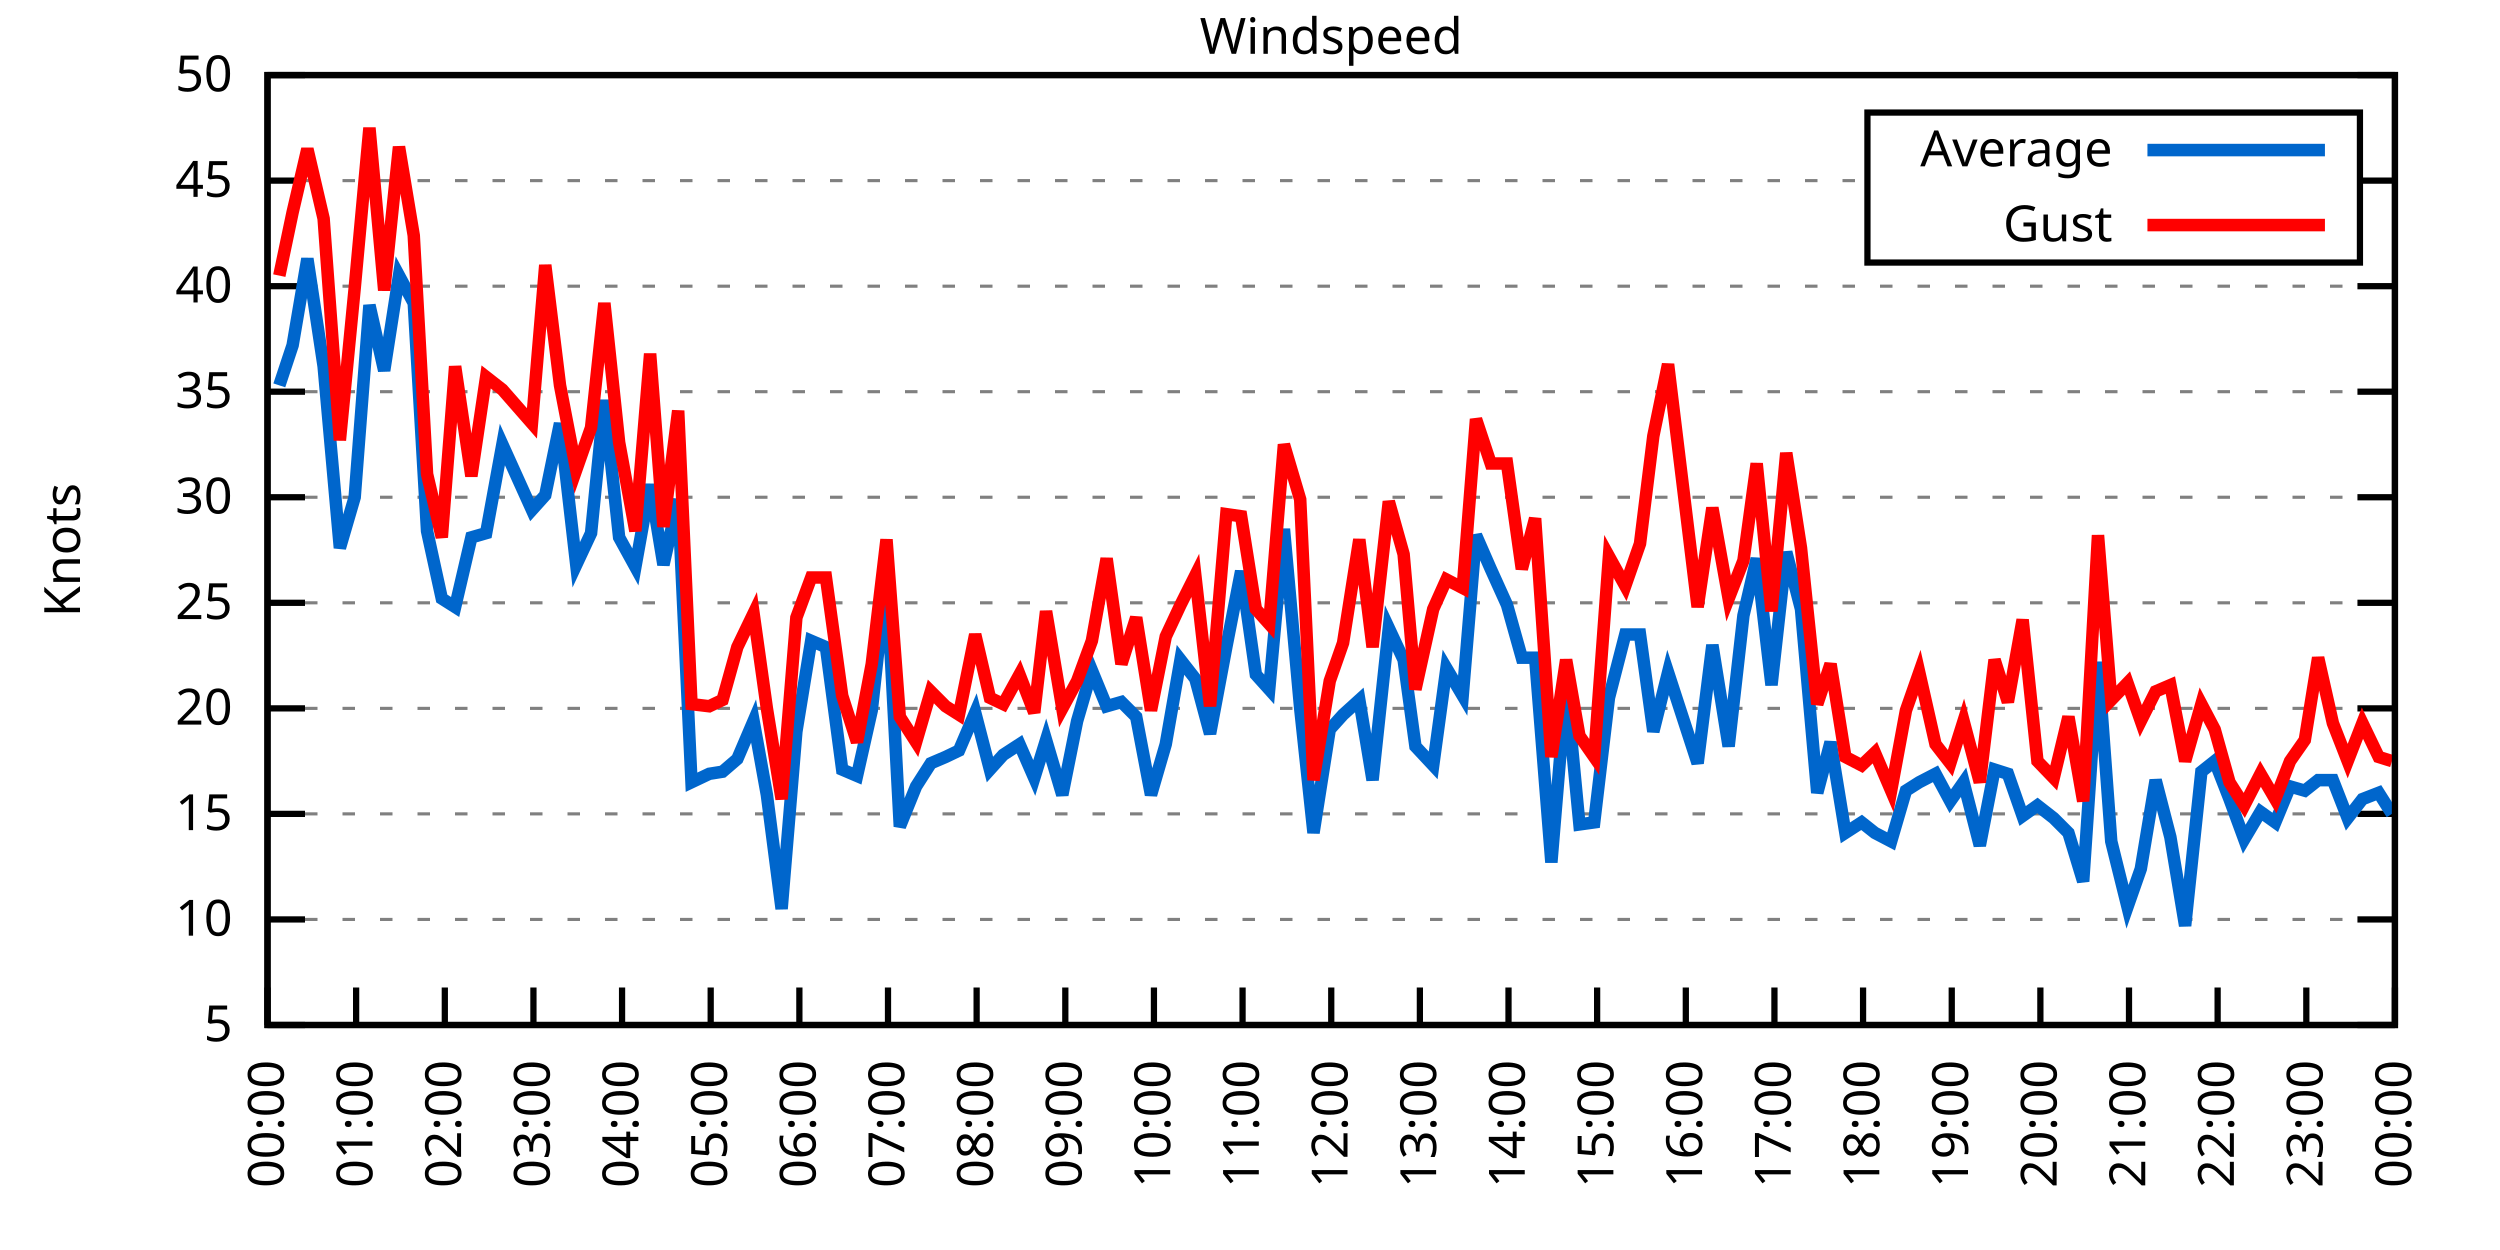
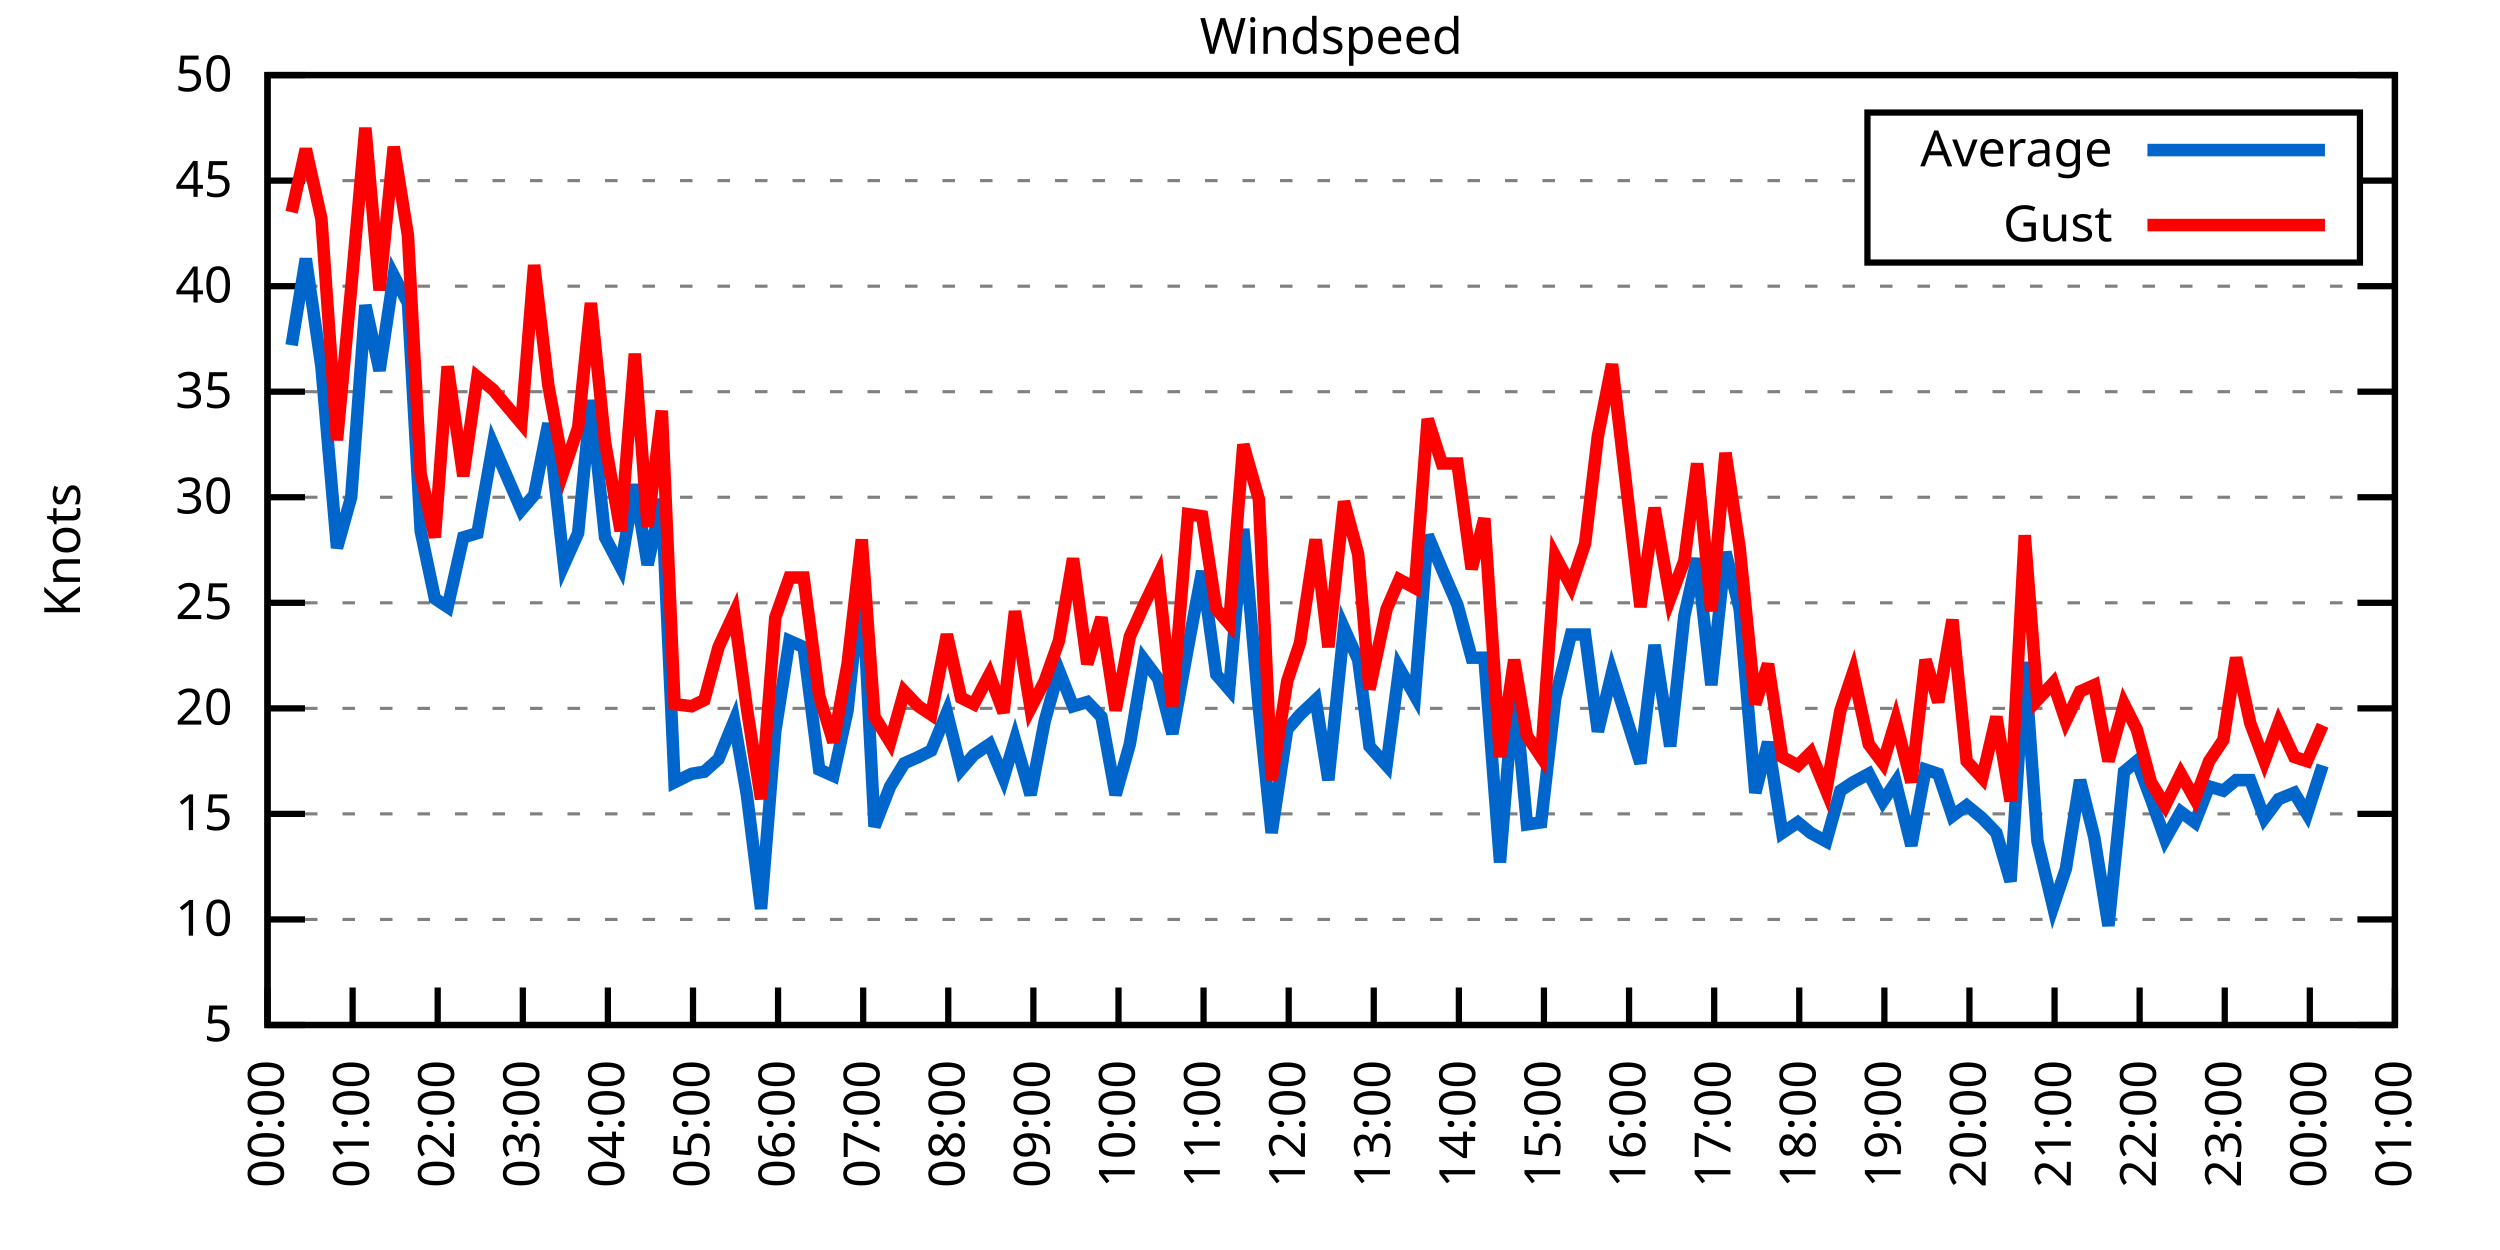
<svg xmlns="http://www.w3.org/2000/svg" xmlns:xlink="http://www.w3.org/1999/xlink" width="400" height="200" viewBox="0 0 400 200">
  <g id="gnuplot_canvas">
    <rect x="0" y="0" width="400" height="200" fill="none" />
    <defs>
      <circle id="gpDot" r="0.5" stroke-width="0.5" stroke="currentColor" />
      <path id="gpPt0" stroke-width="0.333" stroke="currentColor" d="M-1,0 h2 M0,-1 v2" />
      <path id="gpPt1" stroke-width="0.333" stroke="currentColor" d="M-1,-1 L1,1 M1,-1 L-1,1" />
      <path id="gpPt2" stroke-width="0.333" stroke="currentColor" d="M-1,0 L1,0 M0,-1 L0,1 M-1,-1 L1,1 M-1,1 L1,-1" />
      <rect id="gpPt3" stroke-width="0.333" stroke="currentColor" x="-1" y="-1" width="2" height="2" />
      <rect id="gpPt4" stroke-width="0.333" stroke="currentColor" fill="currentColor" x="-1" y="-1" width="2" height="2" />
      <circle id="gpPt5" stroke-width="0.333" stroke="currentColor" cx="0" cy="0" r="1" />
      <use xlink:href="#gpPt5" id="gpPt6" fill="currentColor" stroke="none" />
      <path id="gpPt7" stroke-width="0.333" stroke="currentColor" d="M0,-1.33 L-1.33,0.67 L1.33,0.67 z" />
      <use xlink:href="#gpPt7" id="gpPt8" fill="currentColor" stroke="none" />
      <use xlink:href="#gpPt7" id="gpPt9" stroke="currentColor" transform="rotate(180)" />
      <use xlink:href="#gpPt9" id="gpPt10" fill="currentColor" stroke="none" />
      <use xlink:href="#gpPt3" id="gpPt11" stroke="currentColor" transform="rotate(45)" />
      <use xlink:href="#gpPt11" id="gpPt12" fill="currentColor" stroke="none" />
      <path id="gpPt13" stroke-width="0.333" stroke="currentColor" d="M0,1.330 L1.265,0.411 L0.782,-1.067 L-0.782,-1.076 L-1.265,0.411 z" />
      <use xlink:href="#gpPt13" id="gpPt14" fill="currentColor" stroke="none" />
      <filter id="textbox" filterUnits="objectBoundingBox" x="0" y="0" height="1" width="1">
        <feFlood flood-color="white" flood-opacity="1" result="bgnd" />
        <feComposite in="SourceGraphic" in2="bgnd" operator="atop" />
      </filter>
      <filter id="greybox" filterUnits="objectBoundingBox" x="0" y="0" height="1" width="1">
        <feFlood flood-color="lightgrey" flood-opacity="1" result="grey" />
        <feComposite in="SourceGraphic" in2="grey" operator="atop" />
      </filter>
    </defs>
    <g fill="none" color="white" stroke="currentColor" stroke-width="1.00" stroke-linecap="butt" stroke-linejoin="miter">
</g>
    <g fill="none" color="black" stroke="currentColor" stroke-width="1.00" stroke-linecap="butt" stroke-linejoin="miter">
      <g stroke="none" shape-rendering="crispEdges">
        <polygon fill="rgb(255, 255, 255)" points="42.80,164.00 383.18,164.00 383.18,12.02 42.80,12.02 " />
      </g>
    </g>
    <g fill="none" color="black" stroke="currentColor" stroke-width="1.00" stroke-linecap="butt" stroke-linejoin="miter">
</g>
    <g fill="none" color="black" stroke="black" stroke-width="0.50" stroke-linecap="butt" stroke-linejoin="miter">
</g>
    <g fill="none" color="gray" stroke="currentColor" stroke-width="0.50" stroke-linecap="butt" stroke-linejoin="miter">
      <path stroke="gray" stroke-dasharray="2,4" class="gridline" d="M42.80,164.00 L383.19,164.00  " />
    </g>
    <g fill="none" color="gray" stroke="gray" stroke-width="1.00" stroke-linecap="butt" stroke-linejoin="miter">
</g>
    <g fill="none" color="black" stroke="currentColor" stroke-width="1.00" stroke-linecap="butt" stroke-linejoin="miter">
      <path stroke="black" d="M42.80,164.00 L48.80,164.00 M383.19,164.00 L377.19,164.00  " />
      <g transform="translate(37.20,166.60)" stroke="none" fill="black" font-family="Sans" font-size="8.00" text-anchor="end">
        <text>
          <tspan font-family="Sans"> 5</tspan>
        </text>
      </g>
    </g>
    <g fill="none" color="black" stroke="currentColor" stroke-width="1.00" stroke-linecap="butt" stroke-linejoin="miter">
</g>
    <g fill="none" color="black" stroke="black" stroke-width="0.50" stroke-linecap="butt" stroke-linejoin="miter">
</g>
    <g fill="none" color="gray" stroke="currentColor" stroke-width="0.50" stroke-linecap="butt" stroke-linejoin="miter">
      <path stroke="gray" stroke-dasharray="2,4" class="gridline" d="M42.80,147.11 L383.19,147.11  " />
    </g>
    <g fill="none" color="gray" stroke="gray" stroke-width="1.00" stroke-linecap="butt" stroke-linejoin="miter">
</g>
    <g fill="none" color="black" stroke="currentColor" stroke-width="1.00" stroke-linecap="butt" stroke-linejoin="miter">
      <path stroke="black" d="M42.80,147.11 L48.80,147.11 M383.19,147.11 L377.19,147.11  " />
      <g transform="translate(37.20,149.71)" stroke="none" fill="black" font-family="Sans" font-size="8.00" text-anchor="end">
        <text>
          <tspan font-family="Sans"> 10</tspan>
        </text>
      </g>
    </g>
    <g fill="none" color="black" stroke="currentColor" stroke-width="1.00" stroke-linecap="butt" stroke-linejoin="miter">
</g>
    <g fill="none" color="black" stroke="black" stroke-width="0.50" stroke-linecap="butt" stroke-linejoin="miter">
</g>
    <g fill="none" color="gray" stroke="currentColor" stroke-width="0.50" stroke-linecap="butt" stroke-linejoin="miter">
      <path stroke="gray" stroke-dasharray="2,4" class="gridline" d="M42.80,130.22 L383.19,130.22  " />
    </g>
    <g fill="none" color="gray" stroke="gray" stroke-width="1.00" stroke-linecap="butt" stroke-linejoin="miter">
</g>
    <g fill="none" color="black" stroke="currentColor" stroke-width="1.00" stroke-linecap="butt" stroke-linejoin="miter">
      <path stroke="black" d="M42.80,130.22 L48.80,130.22 M383.19,130.22 L377.19,130.22  " />
      <g transform="translate(37.20,132.82)" stroke="none" fill="black" font-family="Sans" font-size="8.00" text-anchor="end">
        <text>
          <tspan font-family="Sans"> 15</tspan>
        </text>
      </g>
    </g>
    <g fill="none" color="black" stroke="currentColor" stroke-width="1.00" stroke-linecap="butt" stroke-linejoin="miter">
</g>
    <g fill="none" color="black" stroke="black" stroke-width="0.50" stroke-linecap="butt" stroke-linejoin="miter">
</g>
    <g fill="none" color="gray" stroke="currentColor" stroke-width="0.50" stroke-linecap="butt" stroke-linejoin="miter">
      <path stroke="gray" stroke-dasharray="2,4" class="gridline" d="M42.80,113.34 L383.19,113.34  " />
    </g>
    <g fill="none" color="gray" stroke="gray" stroke-width="1.00" stroke-linecap="butt" stroke-linejoin="miter">
</g>
    <g fill="none" color="black" stroke="currentColor" stroke-width="1.00" stroke-linecap="butt" stroke-linejoin="miter">
      <path stroke="black" d="M42.80,113.34 L48.80,113.34 M383.19,113.34 L377.19,113.34  " />
      <g transform="translate(37.20,115.94)" stroke="none" fill="black" font-family="Sans" font-size="8.00" text-anchor="end">
        <text>
          <tspan font-family="Sans"> 20</tspan>
        </text>
      </g>
    </g>
    <g fill="none" color="black" stroke="currentColor" stroke-width="1.00" stroke-linecap="butt" stroke-linejoin="miter">
</g>
    <g fill="none" color="black" stroke="black" stroke-width="0.50" stroke-linecap="butt" stroke-linejoin="miter">
</g>
    <g fill="none" color="gray" stroke="currentColor" stroke-width="0.50" stroke-linecap="butt" stroke-linejoin="miter">
      <path stroke="gray" stroke-dasharray="2,4" class="gridline" d="M42.80,96.45 L383.19,96.45  " />
    </g>
    <g fill="none" color="gray" stroke="gray" stroke-width="1.00" stroke-linecap="butt" stroke-linejoin="miter">
</g>
    <g fill="none" color="black" stroke="currentColor" stroke-width="1.00" stroke-linecap="butt" stroke-linejoin="miter">
      <path stroke="black" d="M42.80,96.45 L48.80,96.45 M383.19,96.45 L377.19,96.45  " />
      <g transform="translate(37.20,99.05)" stroke="none" fill="black" font-family="Sans" font-size="8.00" text-anchor="end">
        <text>
          <tspan font-family="Sans"> 25</tspan>
        </text>
      </g>
    </g>
    <g fill="none" color="black" stroke="currentColor" stroke-width="1.00" stroke-linecap="butt" stroke-linejoin="miter">
</g>
    <g fill="none" color="black" stroke="black" stroke-width="0.50" stroke-linecap="butt" stroke-linejoin="miter">
</g>
    <g fill="none" color="gray" stroke="currentColor" stroke-width="0.50" stroke-linecap="butt" stroke-linejoin="miter">
      <path stroke="gray" stroke-dasharray="2,4" class="gridline" d="M42.80,79.56 L383.19,79.56  " />
    </g>
    <g fill="none" color="gray" stroke="gray" stroke-width="1.00" stroke-linecap="butt" stroke-linejoin="miter">
</g>
    <g fill="none" color="black" stroke="currentColor" stroke-width="1.00" stroke-linecap="butt" stroke-linejoin="miter">
      <path stroke="black" d="M42.80,79.56 L48.80,79.56 M383.19,79.56 L377.19,79.56  " />
      <g transform="translate(37.20,82.16)" stroke="none" fill="black" font-family="Sans" font-size="8.00" text-anchor="end">
        <text>
          <tspan font-family="Sans"> 30</tspan>
        </text>
      </g>
    </g>
    <g fill="none" color="black" stroke="currentColor" stroke-width="1.00" stroke-linecap="butt" stroke-linejoin="miter">
</g>
    <g fill="none" color="black" stroke="black" stroke-width="0.50" stroke-linecap="butt" stroke-linejoin="miter">
</g>
    <g fill="none" color="gray" stroke="currentColor" stroke-width="0.50" stroke-linecap="butt" stroke-linejoin="miter">
      <path stroke="gray" stroke-dasharray="2,4" class="gridline" d="M42.80,62.67 L383.19,62.67  " />
    </g>
    <g fill="none" color="gray" stroke="gray" stroke-width="1.00" stroke-linecap="butt" stroke-linejoin="miter">
</g>
    <g fill="none" color="black" stroke="currentColor" stroke-width="1.00" stroke-linecap="butt" stroke-linejoin="miter">
      <path stroke="black" d="M42.80,62.67 L48.80,62.67 M383.19,62.67 L377.19,62.67  " />
      <g transform="translate(37.20,65.27)" stroke="none" fill="black" font-family="Sans" font-size="8.00" text-anchor="end">
        <text>
          <tspan font-family="Sans"> 35</tspan>
        </text>
      </g>
    </g>
    <g fill="none" color="black" stroke="currentColor" stroke-width="1.00" stroke-linecap="butt" stroke-linejoin="miter">
</g>
    <g fill="none" color="black" stroke="black" stroke-width="0.50" stroke-linecap="butt" stroke-linejoin="miter">
</g>
    <g fill="none" color="gray" stroke="currentColor" stroke-width="0.50" stroke-linecap="butt" stroke-linejoin="miter">
      <path stroke="gray" stroke-dasharray="2,4" class="gridline" d="M42.80,45.79 L383.19,45.79  " />
    </g>
    <g fill="none" color="gray" stroke="gray" stroke-width="1.00" stroke-linecap="butt" stroke-linejoin="miter">
</g>
    <g fill="none" color="black" stroke="currentColor" stroke-width="1.00" stroke-linecap="butt" stroke-linejoin="miter">
      <path stroke="black" d="M42.80,45.79 L48.80,45.79 M383.19,45.79 L377.19,45.79  " />
      <g transform="translate(37.20,48.39)" stroke="none" fill="black" font-family="Sans" font-size="8.00" text-anchor="end">
        <text>
          <tspan font-family="Sans"> 40</tspan>
        </text>
      </g>
    </g>
    <g fill="none" color="black" stroke="currentColor" stroke-width="1.00" stroke-linecap="butt" stroke-linejoin="miter">
</g>
    <g fill="none" color="black" stroke="black" stroke-width="0.50" stroke-linecap="butt" stroke-linejoin="miter">
</g>
    <g fill="none" color="gray" stroke="currentColor" stroke-width="0.50" stroke-linecap="butt" stroke-linejoin="miter">
      <path stroke="gray" stroke-dasharray="2,4" class="gridline" d="M42.80,28.90 L298.79,28.90 M377.59,28.90 L383.19,28.90  " />
    </g>
    <g fill="none" color="gray" stroke="gray" stroke-width="1.00" stroke-linecap="butt" stroke-linejoin="miter">
</g>
    <g fill="none" color="black" stroke="currentColor" stroke-width="1.00" stroke-linecap="butt" stroke-linejoin="miter">
      <path stroke="black" d="M42.80,28.90 L48.80,28.90 M383.19,28.90 L377.19,28.90  " />
      <g transform="translate(37.20,31.50)" stroke="none" fill="black" font-family="Sans" font-size="8.00" text-anchor="end">
        <text>
          <tspan font-family="Sans"> 45</tspan>
        </text>
      </g>
    </g>
    <g fill="none" color="black" stroke="currentColor" stroke-width="1.00" stroke-linecap="butt" stroke-linejoin="miter">
</g>
    <g fill="none" color="black" stroke="black" stroke-width="0.50" stroke-linecap="butt" stroke-linejoin="miter">
</g>
    <g fill="none" color="gray" stroke="currentColor" stroke-width="0.50" stroke-linecap="butt" stroke-linejoin="miter">
      <path stroke="gray" stroke-dasharray="2,4" class="gridline" d="M42.80,12.01 L383.19,12.01  " />
    </g>
    <g fill="none" color="gray" stroke="gray" stroke-width="1.00" stroke-linecap="butt" stroke-linejoin="miter">
</g>
    <g fill="none" color="black" stroke="currentColor" stroke-width="1.00" stroke-linecap="butt" stroke-linejoin="miter">
      <path stroke="black" d="M42.80,12.01 L48.80,12.01 M383.19,12.01 L377.19,12.01  " />
      <g transform="translate(37.20,14.61)" stroke="none" fill="black" font-family="Sans" font-size="8.00" text-anchor="end">
        <text>
          <tspan font-family="Sans"> 50</tspan>
        </text>
      </g>
    </g>
    <g fill="none" color="black" stroke="currentColor" stroke-width="1.00" stroke-linecap="butt" stroke-linejoin="miter">
      <path stroke="black" d="M42.80,164.00 L42.80,158.00  " />
      <g transform="translate(45.40,169.60) rotate(270.00)" stroke="none" fill="black" font-family="Sans" font-size="8.00" text-anchor="end">
        <text>
          <tspan font-family="Sans">00:00</tspan>
        </text>
      </g>
    </g>
    <g fill="none" color="black" stroke="currentColor" stroke-width="1.00" stroke-linecap="butt" stroke-linejoin="miter">
-       <path stroke="black" d="M56.98,164.00 L56.98,158.00  " />
-       <g transform="translate(59.58,169.60) rotate(270.00)" stroke="none" fill="black" font-family="Sans" font-size="8.00" text-anchor="end">
+       <path stroke="black" d="M56.42,164.00 L56.42,158.00  " />
+       <g transform="translate(59.02,169.60) rotate(270.00)" stroke="none" fill="black" font-family="Sans" font-size="8.00" text-anchor="end">
        <text>
          <tspan font-family="Sans">01:00</tspan>
        </text>
      </g>
    </g>
    <g fill="none" color="black" stroke="currentColor" stroke-width="1.00" stroke-linecap="butt" stroke-linejoin="miter">
-       <path stroke="black" d="M71.17,164.00 L71.17,158.00  " />
-       <g transform="translate(73.77,169.60) rotate(270.00)" stroke="none" fill="black" font-family="Sans" font-size="8.00" text-anchor="end">
+       <path stroke="black" d="M70.03,164.00 L70.03,158.00  " />
+       <g transform="translate(72.63,169.60) rotate(270.00)" stroke="none" fill="black" font-family="Sans" font-size="8.00" text-anchor="end">
        <text>
          <tspan font-family="Sans">02:00</tspan>
        </text>
      </g>
    </g>
    <g fill="none" color="black" stroke="currentColor" stroke-width="1.00" stroke-linecap="butt" stroke-linejoin="miter">
-       <path stroke="black" d="M85.35,164.00 L85.35,158.00  " />
-       <g transform="translate(87.95,169.60) rotate(270.00)" stroke="none" fill="black" font-family="Sans" font-size="8.00" text-anchor="end">
+       <path stroke="black" d="M83.65,164.00 L83.65,158.00  " />
+       <g transform="translate(86.25,169.60) rotate(270.00)" stroke="none" fill="black" font-family="Sans" font-size="8.00" text-anchor="end">
        <text>
          <tspan font-family="Sans">03:00</tspan>
        </text>
      </g>
    </g>
    <g fill="none" color="black" stroke="currentColor" stroke-width="1.00" stroke-linecap="butt" stroke-linejoin="miter">
-       <path stroke="black" d="M99.53,164.00 L99.53,158.00  " />
-       <g transform="translate(102.13,169.60) rotate(270.00)" stroke="none" fill="black" font-family="Sans" font-size="8.00" text-anchor="end">
+       <path stroke="black" d="M97.26,164.00 L97.26,158.00  " />
+       <g transform="translate(99.86,169.60) rotate(270.00)" stroke="none" fill="black" font-family="Sans" font-size="8.00" text-anchor="end">
        <text>
          <tspan font-family="Sans">04:00</tspan>
        </text>
      </g>
    </g>
    <g fill="none" color="black" stroke="currentColor" stroke-width="1.00" stroke-linecap="butt" stroke-linejoin="miter">
-       <path stroke="black" d="M113.71,164.00 L113.71,158.00  " />
-       <g transform="translate(116.31,169.60) rotate(270.00)" stroke="none" fill="black" font-family="Sans" font-size="8.00" text-anchor="end">
+       <path stroke="black" d="M110.88,164.00 L110.88,158.00  " />
+       <g transform="translate(113.48,169.60) rotate(270.00)" stroke="none" fill="black" font-family="Sans" font-size="8.00" text-anchor="end">
        <text>
          <tspan font-family="Sans">05:00</tspan>
        </text>
      </g>
    </g>
    <g fill="none" color="black" stroke="currentColor" stroke-width="1.00" stroke-linecap="butt" stroke-linejoin="miter">
-       <path stroke="black" d="M127.90,164.00 L127.90,158.00  " />
-       <g transform="translate(130.50,169.60) rotate(270.00)" stroke="none" fill="black" font-family="Sans" font-size="8.00" text-anchor="end">
+       <path stroke="black" d="M124.49,164.00 L124.49,158.00  " />
+       <g transform="translate(127.09,169.60) rotate(270.00)" stroke="none" fill="black" font-family="Sans" font-size="8.00" text-anchor="end">
        <text>
          <tspan font-family="Sans">06:00</tspan>
        </text>
      </g>
    </g>
    <g fill="none" color="black" stroke="currentColor" stroke-width="1.00" stroke-linecap="butt" stroke-linejoin="miter">
-       <path stroke="black" d="M142.08,164.00 L142.08,158.00  " />
-       <g transform="translate(144.68,169.60) rotate(270.00)" stroke="none" fill="black" font-family="Sans" font-size="8.00" text-anchor="end">
+       <path stroke="black" d="M138.11,164.00 L138.11,158.00  " />
+       <g transform="translate(140.71,169.60) rotate(270.00)" stroke="none" fill="black" font-family="Sans" font-size="8.00" text-anchor="end">
        <text>
          <tspan font-family="Sans">07:00</tspan>
        </text>
      </g>
    </g>
    <g fill="none" color="black" stroke="currentColor" stroke-width="1.00" stroke-linecap="butt" stroke-linejoin="miter">
-       <path stroke="black" d="M156.26,164.00 L156.26,158.00  " />
-       <g transform="translate(158.86,169.60) rotate(270.00)" stroke="none" fill="black" font-family="Sans" font-size="8.00" text-anchor="end">
+       <path stroke="black" d="M151.72,164.00 L151.72,158.00  " />
+       <g transform="translate(154.32,169.60) rotate(270.00)" stroke="none" fill="black" font-family="Sans" font-size="8.00" text-anchor="end">
        <text>
          <tspan font-family="Sans">08:00</tspan>
        </text>
      </g>
    </g>
    <g fill="none" color="black" stroke="currentColor" stroke-width="1.00" stroke-linecap="butt" stroke-linejoin="miter">
-       <path stroke="black" d="M170.45,164.00 L170.45,158.00  " />
-       <g transform="translate(173.05,169.60) rotate(270.00)" stroke="none" fill="black" font-family="Sans" font-size="8.00" text-anchor="end">
+       <path stroke="black" d="M165.34,164.00 L165.34,158.00  " />
+       <g transform="translate(167.94,169.60) rotate(270.00)" stroke="none" fill="black" font-family="Sans" font-size="8.00" text-anchor="end">
        <text>
          <tspan font-family="Sans">09:00</tspan>
        </text>
      </g>
    </g>
    <g fill="none" color="black" stroke="currentColor" stroke-width="1.00" stroke-linecap="butt" stroke-linejoin="miter">
-       <path stroke="black" d="M184.63,164.00 L184.63,158.00  " />
-       <g transform="translate(187.23,169.60) rotate(270.00)" stroke="none" fill="black" font-family="Sans" font-size="8.00" text-anchor="end">
+       <path stroke="black" d="M178.96,164.00 L178.96,158.00  " />
+       <g transform="translate(181.56,169.60) rotate(270.00)" stroke="none" fill="black" font-family="Sans" font-size="8.00" text-anchor="end">
        <text>
          <tspan font-family="Sans">10:00</tspan>
        </text>
      </g>
    </g>
    <g fill="none" color="black" stroke="currentColor" stroke-width="1.00" stroke-linecap="butt" stroke-linejoin="miter">
-       <path stroke="black" d="M198.81,164.00 L198.81,158.00  " />
-       <g transform="translate(201.41,169.60) rotate(270.00)" stroke="none" fill="black" font-family="Sans" font-size="8.00" text-anchor="end">
+       <path stroke="black" d="M192.57,164.00 L192.57,158.00  " />
+       <g transform="translate(195.17,169.60) rotate(270.00)" stroke="none" fill="black" font-family="Sans" font-size="8.00" text-anchor="end">
        <text>
          <tspan font-family="Sans">11:00</tspan>
        </text>
      </g>
    </g>
    <g fill="none" color="black" stroke="currentColor" stroke-width="1.00" stroke-linecap="butt" stroke-linejoin="miter">
-       <path stroke="black" d="M213.00,164.00 L213.00,158.00  " />
-       <g transform="translate(215.60,169.60) rotate(270.00)" stroke="none" fill="black" font-family="Sans" font-size="8.00" text-anchor="end">
+       <path stroke="black" d="M206.19,164.00 L206.19,158.00  " />
+       <g transform="translate(208.79,169.60) rotate(270.00)" stroke="none" fill="black" font-family="Sans" font-size="8.00" text-anchor="end">
        <text>
          <tspan font-family="Sans">12:00</tspan>
        </text>
      </g>
    </g>
    <g fill="none" color="black" stroke="currentColor" stroke-width="1.00" stroke-linecap="butt" stroke-linejoin="miter">
-       <path stroke="black" d="M227.18,164.00 L227.18,158.00  " />
-       <g transform="translate(229.78,169.60) rotate(270.00)" stroke="none" fill="black" font-family="Sans" font-size="8.00" text-anchor="end">
+       <path stroke="black" d="M219.80,164.00 L219.80,158.00  " />
+       <g transform="translate(222.40,169.60) rotate(270.00)" stroke="none" fill="black" font-family="Sans" font-size="8.00" text-anchor="end">
        <text>
          <tspan font-family="Sans">13:00</tspan>
        </text>
      </g>
    </g>
    <g fill="none" color="black" stroke="currentColor" stroke-width="1.00" stroke-linecap="butt" stroke-linejoin="miter">
-       <path stroke="black" d="M241.36,164.00 L241.36,158.00  " />
-       <g transform="translate(243.96,169.60) rotate(270.00)" stroke="none" fill="black" font-family="Sans" font-size="8.00" text-anchor="end">
+       <path stroke="black" d="M233.42,164.00 L233.42,158.00  " />
+       <g transform="translate(236.02,169.60) rotate(270.00)" stroke="none" fill="black" font-family="Sans" font-size="8.00" text-anchor="end">
        <text>
          <tspan font-family="Sans">14:00</tspan>
        </text>
      </g>
    </g>
    <g fill="none" color="black" stroke="currentColor" stroke-width="1.00" stroke-linecap="butt" stroke-linejoin="miter">
-       <path stroke="black" d="M255.54,164.00 L255.54,158.00  " />
-       <g transform="translate(258.14,169.60) rotate(270.00)" stroke="none" fill="black" font-family="Sans" font-size="8.00" text-anchor="end">
+       <path stroke="black" d="M247.03,164.00 L247.03,158.00  " />
+       <g transform="translate(249.63,169.60) rotate(270.00)" stroke="none" fill="black" font-family="Sans" font-size="8.00" text-anchor="end">
        <text>
          <tspan font-family="Sans">15:00</tspan>
        </text>
      </g>
    </g>
    <g fill="none" color="black" stroke="currentColor" stroke-width="1.00" stroke-linecap="butt" stroke-linejoin="miter">
-       <path stroke="black" d="M269.73,164.00 L269.73,158.00  " />
-       <g transform="translate(272.33,169.60) rotate(270.00)" stroke="none" fill="black" font-family="Sans" font-size="8.00" text-anchor="end">
+       <path stroke="black" d="M260.65,164.00 L260.65,158.00  " />
+       <g transform="translate(263.25,169.60) rotate(270.00)" stroke="none" fill="black" font-family="Sans" font-size="8.00" text-anchor="end">
        <text>
          <tspan font-family="Sans">16:00</tspan>
        </text>
      </g>
    </g>
    <g fill="none" color="black" stroke="currentColor" stroke-width="1.00" stroke-linecap="butt" stroke-linejoin="miter">
-       <path stroke="black" d="M283.91,164.00 L283.91,158.00  " />
-       <g transform="translate(286.51,169.60) rotate(270.00)" stroke="none" fill="black" font-family="Sans" font-size="8.00" text-anchor="end">
+       <path stroke="black" d="M274.27,164.00 L274.27,158.00  " />
+       <g transform="translate(276.87,169.60) rotate(270.00)" stroke="none" fill="black" font-family="Sans" font-size="8.00" text-anchor="end">
        <text>
          <tspan font-family="Sans">17:00</tspan>
        </text>
      </g>
    </g>
    <g fill="none" color="black" stroke="currentColor" stroke-width="1.00" stroke-linecap="butt" stroke-linejoin="miter">
-       <path stroke="black" d="M298.09,164.00 L298.09,158.00  " />
-       <g transform="translate(300.69,169.60) rotate(270.00)" stroke="none" fill="black" font-family="Sans" font-size="8.00" text-anchor="end">
+       <path stroke="black" d="M287.88,164.00 L287.88,158.00  " />
+       <g transform="translate(290.48,169.60) rotate(270.00)" stroke="none" fill="black" font-family="Sans" font-size="8.00" text-anchor="end">
        <text>
          <tspan font-family="Sans">18:00</tspan>
        </text>
      </g>
    </g>
    <g fill="none" color="black" stroke="currentColor" stroke-width="1.00" stroke-linecap="butt" stroke-linejoin="miter">
-       <path stroke="black" d="M312.28,164.00 L312.28,158.00  " />
-       <g transform="translate(314.88,169.60) rotate(270.00)" stroke="none" fill="black" font-family="Sans" font-size="8.00" text-anchor="end">
+       <path stroke="black" d="M301.50,164.00 L301.50,158.00  " />
+       <g transform="translate(304.10,169.60) rotate(270.00)" stroke="none" fill="black" font-family="Sans" font-size="8.00" text-anchor="end">
        <text>
          <tspan font-family="Sans">19:00</tspan>
        </text>
      </g>
    </g>
    <g fill="none" color="black" stroke="currentColor" stroke-width="1.00" stroke-linecap="butt" stroke-linejoin="miter">
-       <path stroke="black" d="M326.46,164.00 L326.46,158.00  " />
-       <g transform="translate(329.06,169.60) rotate(270.00)" stroke="none" fill="black" font-family="Sans" font-size="8.00" text-anchor="end">
+       <path stroke="black" d="M315.11,164.00 L315.11,158.00  " />
+       <g transform="translate(317.71,169.60) rotate(270.00)" stroke="none" fill="black" font-family="Sans" font-size="8.00" text-anchor="end">
        <text>
          <tspan font-family="Sans">20:00</tspan>
        </text>
      </g>
    </g>
    <g fill="none" color="black" stroke="currentColor" stroke-width="1.00" stroke-linecap="butt" stroke-linejoin="miter">
-       <path stroke="black" d="M340.64,164.00 L340.64,158.00  " />
-       <g transform="translate(343.24,169.60) rotate(270.00)" stroke="none" fill="black" font-family="Sans" font-size="8.00" text-anchor="end">
+       <path stroke="black" d="M328.73,164.00 L328.73,158.00  " />
+       <g transform="translate(331.33,169.60) rotate(270.00)" stroke="none" fill="black" font-family="Sans" font-size="8.00" text-anchor="end">
        <text>
          <tspan font-family="Sans">21:00</tspan>
        </text>
      </g>
    </g>
    <g fill="none" color="black" stroke="currentColor" stroke-width="1.00" stroke-linecap="butt" stroke-linejoin="miter">
-       <path stroke="black" d="M354.82,164.00 L354.82,158.00  " />
-       <g transform="translate(357.42,169.60) rotate(270.00)" stroke="none" fill="black" font-family="Sans" font-size="8.00" text-anchor="end">
+       <path stroke="black" d="M342.34,164.00 L342.34,158.00  " />
+       <g transform="translate(344.94,169.60) rotate(270.00)" stroke="none" fill="black" font-family="Sans" font-size="8.00" text-anchor="end">
        <text>
          <tspan font-family="Sans">22:00</tspan>
        </text>
      </g>
    </g>
    <g fill="none" color="black" stroke="currentColor" stroke-width="1.00" stroke-linecap="butt" stroke-linejoin="miter">
-       <path stroke="black" d="M369.01,164.00 L369.01,158.00  " />
-       <g transform="translate(371.61,169.60) rotate(270.00)" stroke="none" fill="black" font-family="Sans" font-size="8.00" text-anchor="end">
+       <path stroke="black" d="M355.96,164.00 L355.96,158.00  " />
+       <g transform="translate(358.56,169.60) rotate(270.00)" stroke="none" fill="black" font-family="Sans" font-size="8.00" text-anchor="end">
        <text>
          <tspan font-family="Sans">23:00</tspan>
+         </text>
+       </g>
+     </g>
+     <g fill="none" color="black" stroke="currentColor" stroke-width="1.00" stroke-linecap="butt" stroke-linejoin="miter">
+       <path stroke="black" d="M369.57,164.00 L369.57,158.00  " />
+       <g transform="translate(372.17,169.60) rotate(270.00)" stroke="none" fill="black" font-family="Sans" font-size="8.00" text-anchor="end">
+         <text>
+           <tspan font-family="Sans">00:00</tspan>
        </text>
      </g>
    </g>
    <g fill="none" color="black" stroke="currentColor" stroke-width="1.00" stroke-linecap="butt" stroke-linejoin="miter">
      <path stroke="black" d="M383.19,164.00 L383.19,158.00  " />
      <g transform="translate(385.79,169.60) rotate(270.00)" stroke="none" fill="black" font-family="Sans" font-size="8.00" text-anchor="end">
        <text>
-           <tspan font-family="Sans">00:00</tspan>
+           <tspan font-family="Sans">01:00</tspan>
        </text>
      </g>
    </g>
    <g fill="none" color="black" stroke="currentColor" stroke-width="1.00" stroke-linecap="butt" stroke-linejoin="miter">
</g>
    <g fill="none" color="black" stroke="currentColor" stroke-width="1.00" stroke-linecap="butt" stroke-linejoin="miter">
      <path stroke="black" d="M42.80,12.01 L42.80,164.00 L383.19,164.00 L383.19,12.01 L42.80,12.01 Z  " />
    </g>
    <g fill="none" color="black" stroke="currentColor" stroke-width="1.00" stroke-linecap="butt" stroke-linejoin="miter">
</g>
    <g fill="none" color="black" stroke="currentColor" stroke-width="1.00" stroke-linecap="butt" stroke-linejoin="miter">
      <path stroke="black" d="M298.79,42.01 L298.79,18.01 L377.59,18.01 L377.59,42.01 L298.79,42.01 Z  " />
    </g>
    <g id="Windspeed_plot_1">
      <g fill="none" color="white" stroke="black" stroke-width="2.00" stroke-linecap="butt" stroke-linejoin="miter">
</g>
      <g fill="none" color="black" stroke="currentColor" stroke-width="2.00" stroke-linecap="butt" stroke-linejoin="miter">
        <g transform="translate(337.99,26.61)" stroke="none" fill="black" font-family="Sans" font-size="8.00" text-anchor="end">
          <text>
            <tspan font-family="Sans">Average</tspan>
          </text>
        </g>
      </g>
      <g fill="none" color="black" stroke="currentColor" stroke-width="2.00" stroke-linecap="butt" stroke-linejoin="miter">
-         <path stroke="rgb(  0, 102, 204)" d="M343.59,24.01 L371.99,24.01 M44.69,61.66 L46.82,55.24 L49.18,41.39 L51.78,58.62 L54.38,87.67 L56.75,79.56   L59.11,48.83 L61.47,59.30 L63.84,44.10 L66.20,48.49 L68.33,84.97 L70.69,95.77 L72.82,97.12 L75.42,85.98   L77.78,85.30 L80.38,71.12 L85.11,81.59 L87.24,79.22 L89.60,67.74 L92.20,90.37 L94.57,85.30 L96.70,64.02   L99.06,85.98 L101.66,90.71 L104.02,77.53 L106.15,90.37 L108.51,79.90 L110.64,125.16 L113.48,123.81 L115.61,123.47   L117.97,121.44 L120.57,115.36 L122.70,127.18 L125.06,145.42 L127.42,117.05 L129.79,102.53 L132.15,103.54 L134.75,123.13   L137.12,124.14 L139.48,113.67 L141.84,92.06 L143.97,132.25 L146.57,125.83 L148.94,122.12 L151.30,121.11 L153.43,120.09   L156.03,114.01 L158.39,123.13 L160.52,120.77 L163.12,119.08 L165.48,124.48 L167.37,118.40 L169.97,127.18 L172.34,115.36   L174.70,107.26 L177.06,113.00 L179.43,112.32 L181.79,114.69 L184.16,127.18 L186.52,119.08 L188.88,105.57 L191.25,108.61   L193.61,117.39 L196.21,103.54 L198.58,91.38 L200.94,107.93 L203.07,110.30 L205.43,84.63 L208.03,113.34 L210.16,133.26   L212.76,116.71 L214.89,114.35 L217.49,111.99 L219.61,124.82 L222.21,100.50 L224.58,105.57 L226.47,119.42 L229.31,122.46   L231.43,106.92 L234.03,111.31 L236.16,85.64 L238.52,91.04 L241.12,96.79 L243.49,105.23 L245.62,105.23 L248.22,137.99   L250.58,109.62 L252.71,131.91 L255.07,131.58 L257.43,111.65 L260.04,101.52 L262.40,101.52 L264.53,117.05 L266.89,107.59   L271.62,122.12 L273.98,103.20 L276.58,119.42 L278.95,98.48 L281.07,89.36 L283.44,109.62 L285.80,88.34 L288.16,97.46   L290.76,126.85 L292.89,118.74 L295.26,133.26 L297.86,131.58 L299.98,133.26 L302.58,134.62 L304.95,126.51 L307.08,125.16   L309.68,123.81 L312.04,128.20 L314.17,125.16 L316.77,135.29 L319.13,123.13 L321.26,123.81 L323.62,130.56 L325.99,128.87   L328.59,130.90 L330.95,133.26 L333.31,141.03 L335.68,105.91 L337.80,134.62 L340.40,145.09 L342.53,139.01 L344.90,124.82   L347.26,133.94 L349.62,148.13 L352.22,123.47 L354.35,121.78 L356.72,127.86 L359.08,134.28 L361.68,129.89 L364.04,131.58   L366.41,125.83 L368.77,126.51 L370.90,124.82 L373.26,124.82 L375.63,130.90 L377.99,127.86 L380.59,126.85 L382.72,130.22    " />
+         <path stroke="rgb(  0, 102, 204)" d="M343.59,24.01 L371.99,24.01 M46.66,55.24 L48.93,41.39 L51.42,58.62 L53.92,87.67 L56.19,79.56 L58.46,48.83   L60.73,59.30 L63.00,44.10 L65.27,48.49 L67.31,84.97 L69.58,95.77 L71.62,97.12 L74.12,85.98 L76.39,85.30   L78.88,71.12 L83.42,81.59 L85.46,79.22 L87.73,67.74 L90.23,90.37 L92.50,85.30 L94.54,64.02 L96.81,85.98   L99.30,90.71 L101.57,77.53 L103.62,90.37 L105.89,79.90 L107.93,125.16 L110.65,123.81 L112.69,123.47 L114.96,121.44   L117.46,115.36 L119.50,127.18 L121.77,145.42 L124.04,117.05 L126.31,102.53 L128.58,103.54 L131.07,123.13 L133.34,124.14   L135.61,113.67 L137.88,92.06 L139.92,132.25 L142.42,125.83 L144.69,122.12 L146.96,121.11 L149.00,120.09 L151.50,114.01   L153.77,123.13 L155.81,120.77 L158.31,119.08 L160.57,124.48 L162.39,118.40 L164.89,127.18 L167.16,115.36 L169.43,107.26   L171.69,113.00 L173.96,112.32 L176.23,114.69 L178.50,127.18 L180.77,119.08 L183.04,105.57 L185.31,108.61 L187.58,117.39   L190.08,103.54 L192.34,91.38 L194.61,107.93 L196.66,110.30 L198.93,84.63 L201.42,113.34 L203.46,133.26 L205.96,116.71   L208.00,114.35 L210.50,111.99 L212.54,124.82 L215.04,100.50 L217.31,105.57 L219.12,119.42 L221.85,122.46 L223.89,106.92   L226.38,111.31 L228.43,85.64 L230.70,91.04 L233.19,96.79 L235.46,105.23 L237.50,105.23 L240.00,137.99 L242.27,109.62   L244.31,131.91 L246.58,131.58 L248.85,111.65 L251.35,101.52 L253.61,101.52 L255.66,117.05 L257.93,107.59 L262.47,122.12   L264.73,103.20 L267.23,119.42 L269.50,98.48 L271.54,89.36 L273.81,109.62 L276.08,88.34 L278.35,97.46 L280.85,126.85   L282.89,118.74 L285.16,133.26 L287.65,131.58 L289.70,133.26 L292.19,134.62 L294.46,126.51 L296.50,125.16 L299.00,123.81   L301.27,128.20 L303.31,125.16 L305.81,135.29 L308.08,123.13 L310.12,123.81 L312.39,130.56 L314.66,128.87 L317.15,130.90   L319.42,133.26 L321.69,141.03 L323.96,105.91 L326.00,134.62 L328.50,145.09 L330.54,139.01 L332.81,124.82 L335.08,133.94   L337.35,148.13 L339.85,123.47 L341.89,121.78 L344.16,127.86 L346.43,134.28 L348.92,129.89 L351.19,131.58 L353.46,125.83   L355.73,126.51 L357.77,124.82 L360.04,124.82 L362.31,130.90 L364.58,127.86 L367.08,126.85 L369.12,130.22 L371.62,122.46    " />
      </g>
    </g>
    <g id="Windspeed_plot_2">
      <g fill="none" color="black" stroke="currentColor" stroke-width="2.00" stroke-linecap="butt" stroke-linejoin="miter">
        <g transform="translate(337.99,38.61)" stroke="none" fill="black" font-family="Sans" font-size="8.00" text-anchor="end">
          <text>
            <tspan font-family="Sans">Gust</tspan>
          </text>
        </g>
      </g>
      <g fill="none" color="black" stroke="currentColor" stroke-width="2.00" stroke-linecap="butt" stroke-linejoin="miter">
-         <path stroke="rgb(255,   0,   0)" d="M343.59,36.01 L371.99,36.01 M44.69,44.10 L46.82,33.96 L49.18,23.83 L51.78,34.98 L54.38,70.44 L56.75,46.12   L59.11,20.45 L61.47,46.46 L63.84,23.49 L66.20,37.68 L68.33,75.85 L70.69,85.98 L72.82,58.62 L75.42,76.18   L77.78,60.31 L80.38,62.34 L85.11,67.74 L87.24,42.41 L89.60,61.66 L92.20,75.17 L94.57,68.42 L96.70,48.49   L99.06,70.78 L101.66,84.97 L104.02,56.59 L106.15,84.29 L108.51,65.71 L110.64,112.66 L113.48,113.00 L115.61,111.99   L117.97,103.54 L120.57,98.14 L122.70,113.34 L125.06,127.86 L127.42,98.81 L129.79,92.40 L132.15,92.40 L134.75,111.31   L137.12,118.74 L139.48,106.24 L141.84,86.32 L143.97,114.69 L146.57,118.74 L148.94,110.63 L151.30,113.00 L153.43,114.35   L156.03,101.52 L158.39,111.65 L160.52,112.66 L163.12,107.93 L165.48,114.01 L167.37,97.80 L169.97,113.34 L172.34,108.95   L174.70,102.53 L177.06,89.36 L179.43,106.24 L181.79,98.81 L184.16,113.67 L186.52,101.85 L188.88,96.79 L191.25,92.06   L193.61,113.00 L196.21,82.26 L198.58,82.60 L200.94,97.46 L203.07,99.83 L205.43,71.12 L208.03,79.90 L210.16,124.82   L212.76,108.95 L214.89,102.87 L217.49,86.32 L219.61,103.54 L222.21,80.24 L224.58,88.68 L226.47,110.30 L229.31,97.46   L231.43,92.73 L234.03,94.08 L236.16,67.06 L238.52,74.16 L241.12,74.16 L243.49,91.04 L245.62,82.94 L248.22,121.11   L250.58,105.57 L252.71,117.73 L255.07,121.11 L257.43,89.02 L260.04,93.75 L262.40,86.99 L264.53,69.77 L266.89,58.28   L271.62,97.12 L273.98,81.25 L276.58,95.77 L278.95,89.69 L281.07,74.16 L283.44,97.80 L285.80,72.47 L288.16,87.67   L290.76,112.66 L292.89,106.24 L295.26,121.11 L297.86,122.46 L299.98,120.43 L302.58,126.51 L304.95,113.67 L307.08,107.59   L309.68,119.08 L312.04,122.12 L314.17,115.36 L316.77,125.16 L319.13,105.57 L321.26,112.32 L323.62,99.15 L325.99,121.78   L328.59,124.48 L330.95,114.69 L333.31,128.20 L335.68,85.64 L337.80,111.99 L340.40,109.28 L342.53,115.36 L344.90,110.63   L347.26,109.62 L349.62,121.78 L352.22,112.66 L354.35,116.71 L356.72,125.16 L359.08,128.87 L361.68,123.81 L364.04,127.86   L366.41,121.78 L368.77,118.40 L370.90,105.23 L373.26,115.70 L375.63,121.78 L377.99,115.70 L380.59,121.11 L382.72,121.78    " />
+         <path stroke="rgb(255,   0,   0)" d="M343.59,36.01 L371.99,36.01 M46.66,33.96 L48.93,23.83 L51.42,34.98 L53.92,70.44 L56.19,46.12 L58.46,20.45   L60.73,46.46 L63.00,23.49 L65.27,37.68 L67.31,75.85 L69.58,85.98 L71.62,58.62 L74.12,76.18 L76.39,60.31   L78.88,62.34 L83.42,67.74 L85.46,42.41 L87.73,61.66 L90.23,75.17 L92.50,68.42 L94.54,48.49 L96.81,70.78   L99.30,84.97 L101.57,56.59 L103.62,84.29 L105.89,65.71 L107.93,112.66 L110.65,113.00 L112.69,111.99 L114.96,103.54   L117.46,98.14 L119.50,113.34 L121.77,127.86 L124.04,98.81 L126.31,92.40 L128.58,92.40 L131.07,111.31 L133.34,118.74   L135.61,106.24 L137.88,86.32 L139.92,114.69 L142.42,118.74 L144.69,110.63 L146.96,113.00 L149.00,114.35 L151.50,101.52   L153.77,111.65 L155.81,112.66 L158.31,107.93 L160.57,114.01 L162.39,97.80 L164.89,113.34 L167.16,108.95 L169.43,102.53   L171.69,89.36 L173.96,106.24 L176.23,98.81 L178.50,113.67 L180.77,101.85 L183.04,96.79 L185.31,92.06 L187.58,113.00   L190.08,82.26 L192.34,82.60 L194.61,97.46 L196.66,99.83 L198.93,71.12 L201.42,79.90 L203.46,124.82 L205.96,108.95   L208.00,102.87 L210.50,86.32 L212.54,103.54 L215.04,80.24 L217.31,88.68 L219.12,110.30 L221.85,97.46 L223.89,92.73   L226.38,94.08 L228.43,67.06 L230.70,74.16 L233.19,74.16 L235.46,91.04 L237.50,82.94 L240.00,121.11 L242.27,105.57   L244.31,117.73 L246.58,121.11 L248.85,89.02 L251.35,93.75 L253.61,86.99 L255.66,69.77 L257.93,58.28 L262.47,97.12   L264.73,81.25 L267.23,95.77 L269.50,89.69 L271.54,74.16 L273.81,97.80 L276.08,72.47 L278.35,87.67 L280.85,112.66   L282.89,106.24 L285.16,121.11 L287.65,122.46 L289.70,120.43 L292.19,126.51 L294.46,113.67 L296.50,107.59 L299.00,119.08   L301.27,122.12 L303.31,115.36 L305.81,125.16 L308.08,105.57 L310.12,112.32 L312.39,99.15 L314.66,121.78 L317.15,124.48   L319.42,114.69 L321.69,128.20 L323.96,85.64 L326.00,111.99 L328.50,109.28 L330.54,115.36 L332.81,110.63 L335.08,109.62   L337.35,121.78 L339.85,112.66 L341.89,116.71 L344.16,125.16 L346.43,128.87 L348.92,123.81 L351.19,127.86 L353.46,121.78   L355.73,118.40 L357.77,105.23 L360.04,115.70 L362.31,121.78 L364.58,115.70 L367.08,121.11 L369.12,121.78 L371.62,116.04    " />
      </g>
    </g>
    <g fill="none" color="black" stroke="currentColor" stroke-width="2.00" stroke-linecap="butt" stroke-linejoin="miter">
</g>
    <g fill="none" color="black" stroke="black" stroke-width="1.00" stroke-linecap="butt" stroke-linejoin="miter">
</g>
    <g fill="none" color="black" stroke="currentColor" stroke-width="1.00" stroke-linecap="butt" stroke-linejoin="miter">
      <path stroke="black" d="M42.80,12.01 L42.80,164.00 L383.19,164.00 L383.19,12.01 L42.80,12.01 Z  " />
      <g transform="translate(12.80,88.01) rotate(270.00)" stroke="none" fill="black" font-family="Sans" font-size="8.00" text-anchor="middle">
        <text>
          <tspan font-family="Sans">Knots</tspan>
        </text>
      </g>
    </g>
    <g fill="none" color="black" stroke="currentColor" stroke-width="1.00" stroke-linecap="butt" stroke-linejoin="miter">
</g>
    <g fill="none" color="black" stroke="currentColor" stroke-width="1.00" stroke-linecap="butt" stroke-linejoin="miter">
      <g transform="translate(212.99,8.61)" stroke="none" fill="black" font-family="Sans" font-size="8.00" text-anchor="middle">
        <text>
          <tspan font-family="Sans">Windspeed</tspan>
        </text>
      </g>
    </g>
    <g fill="none" color="black" stroke="currentColor" stroke-width="1.00" stroke-linecap="butt" stroke-linejoin="miter">
</g>
  </g>
</svg>
